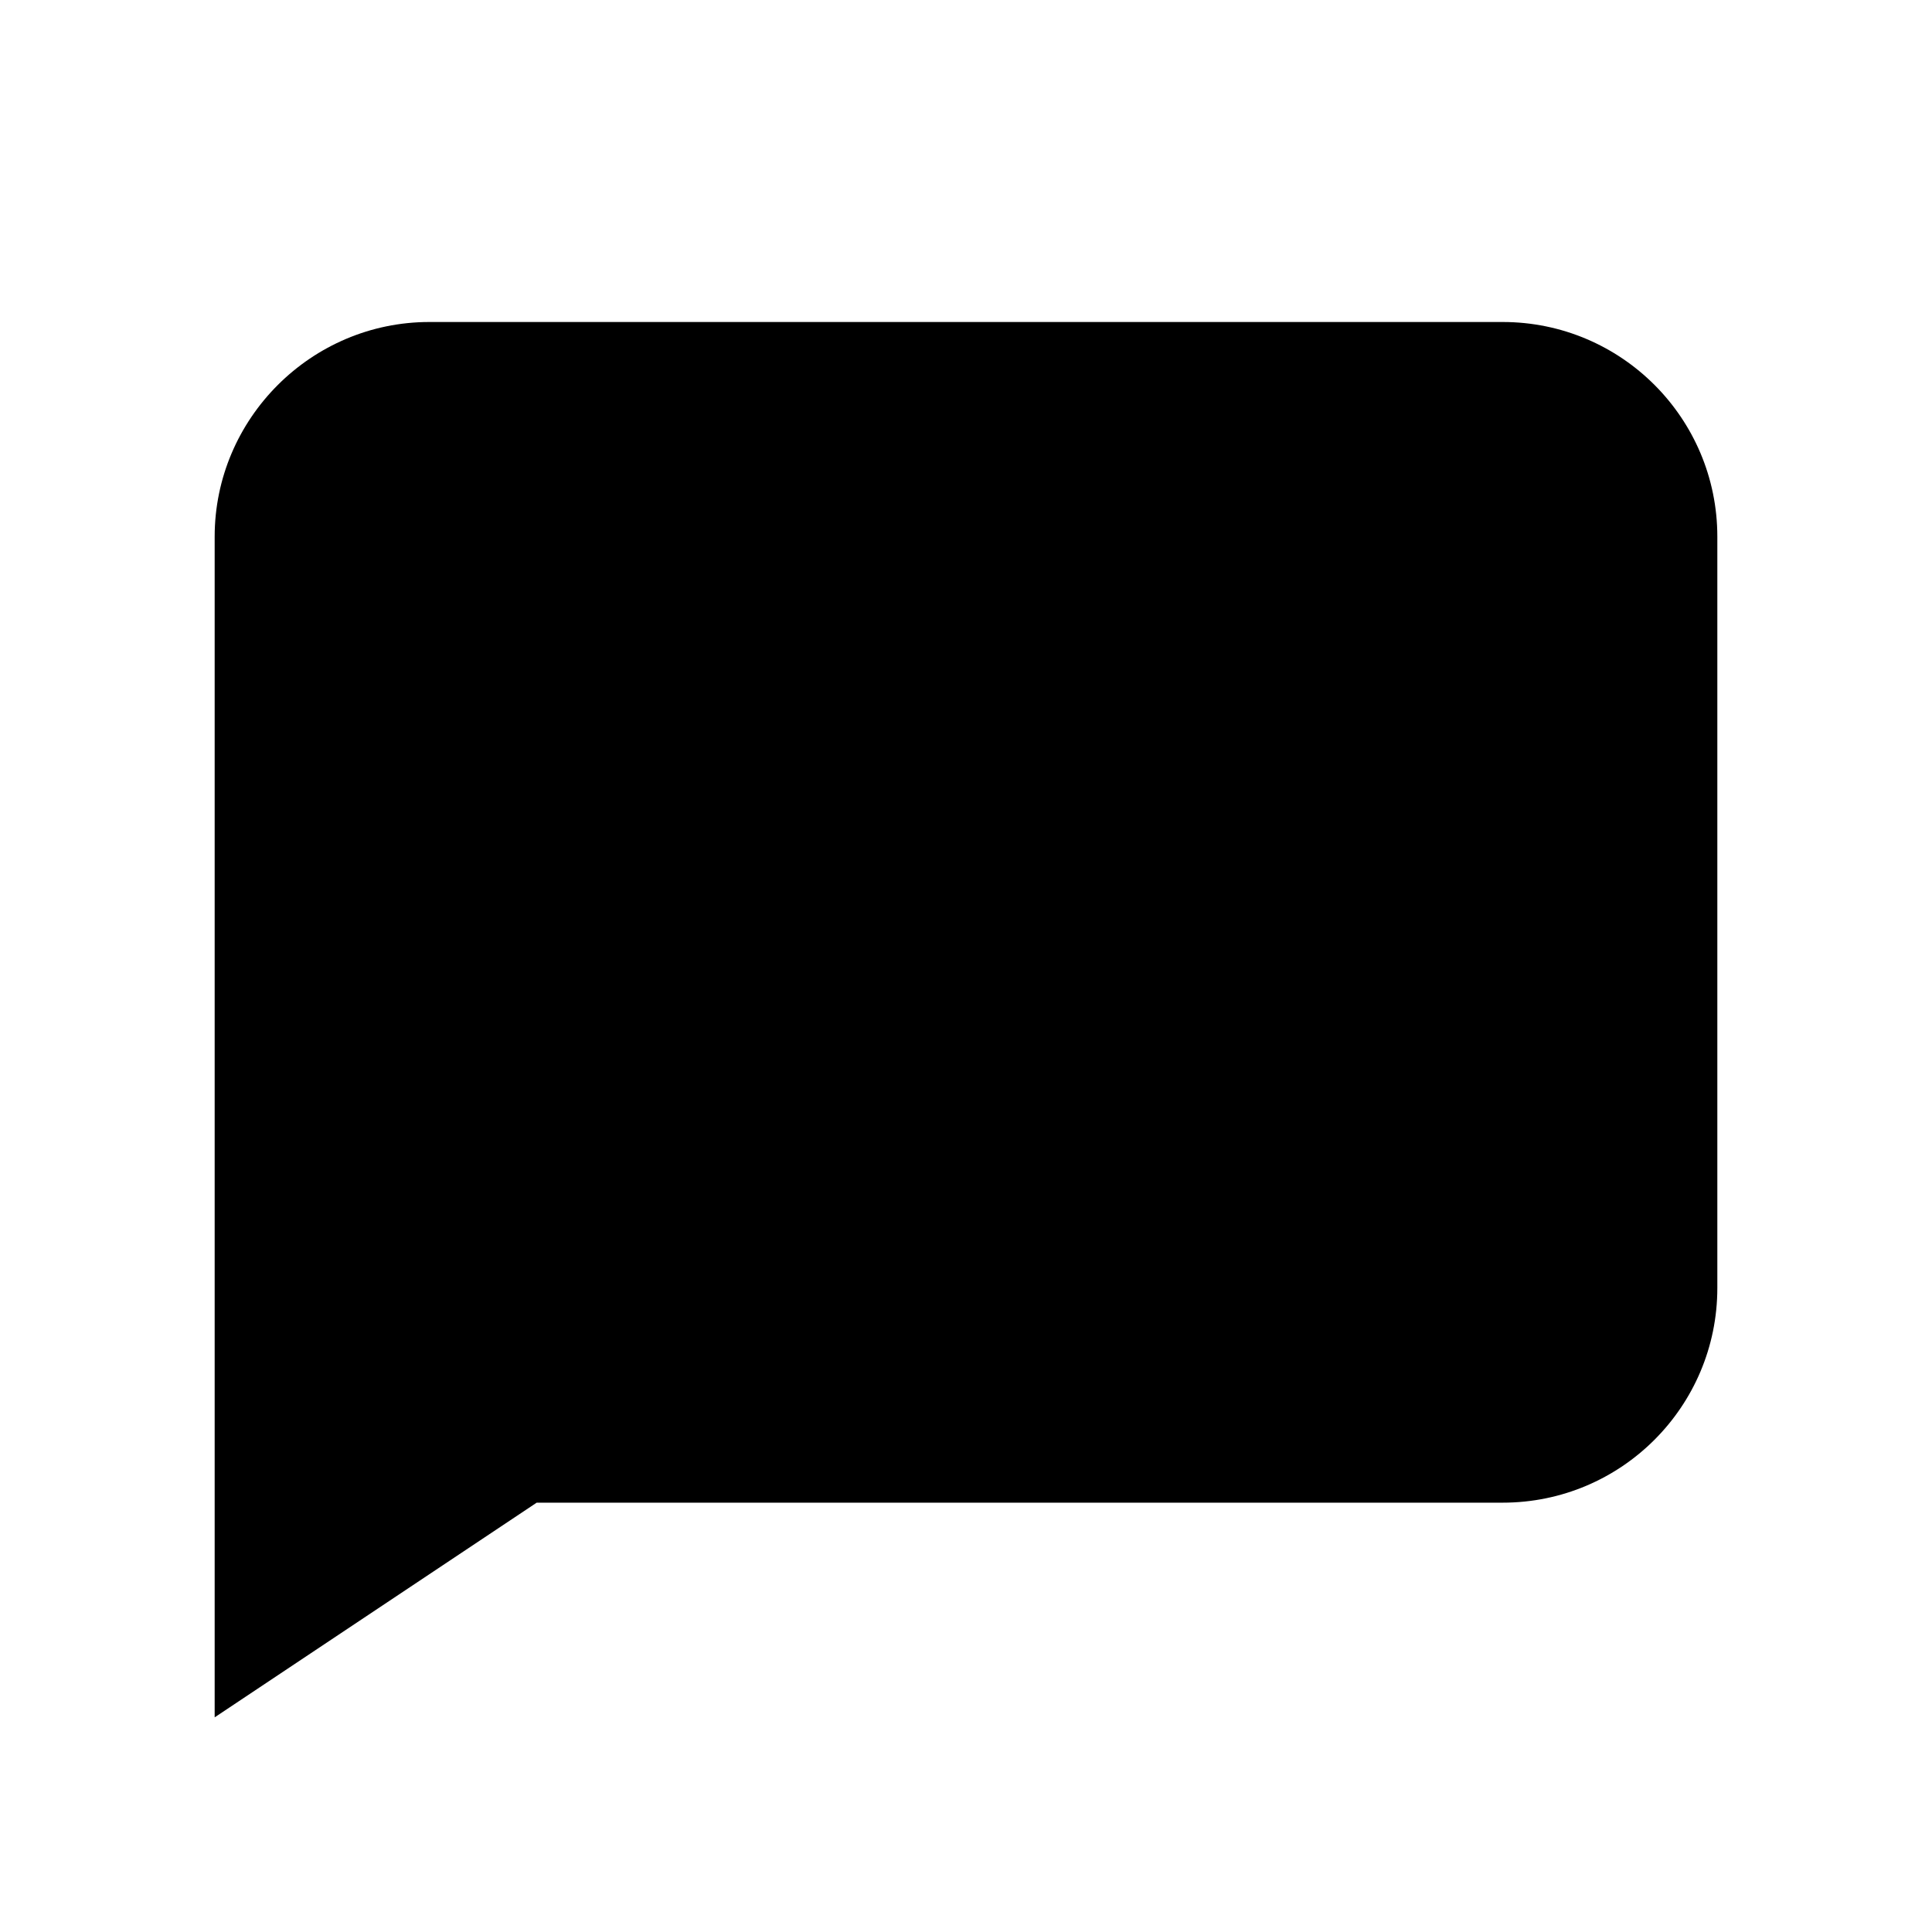
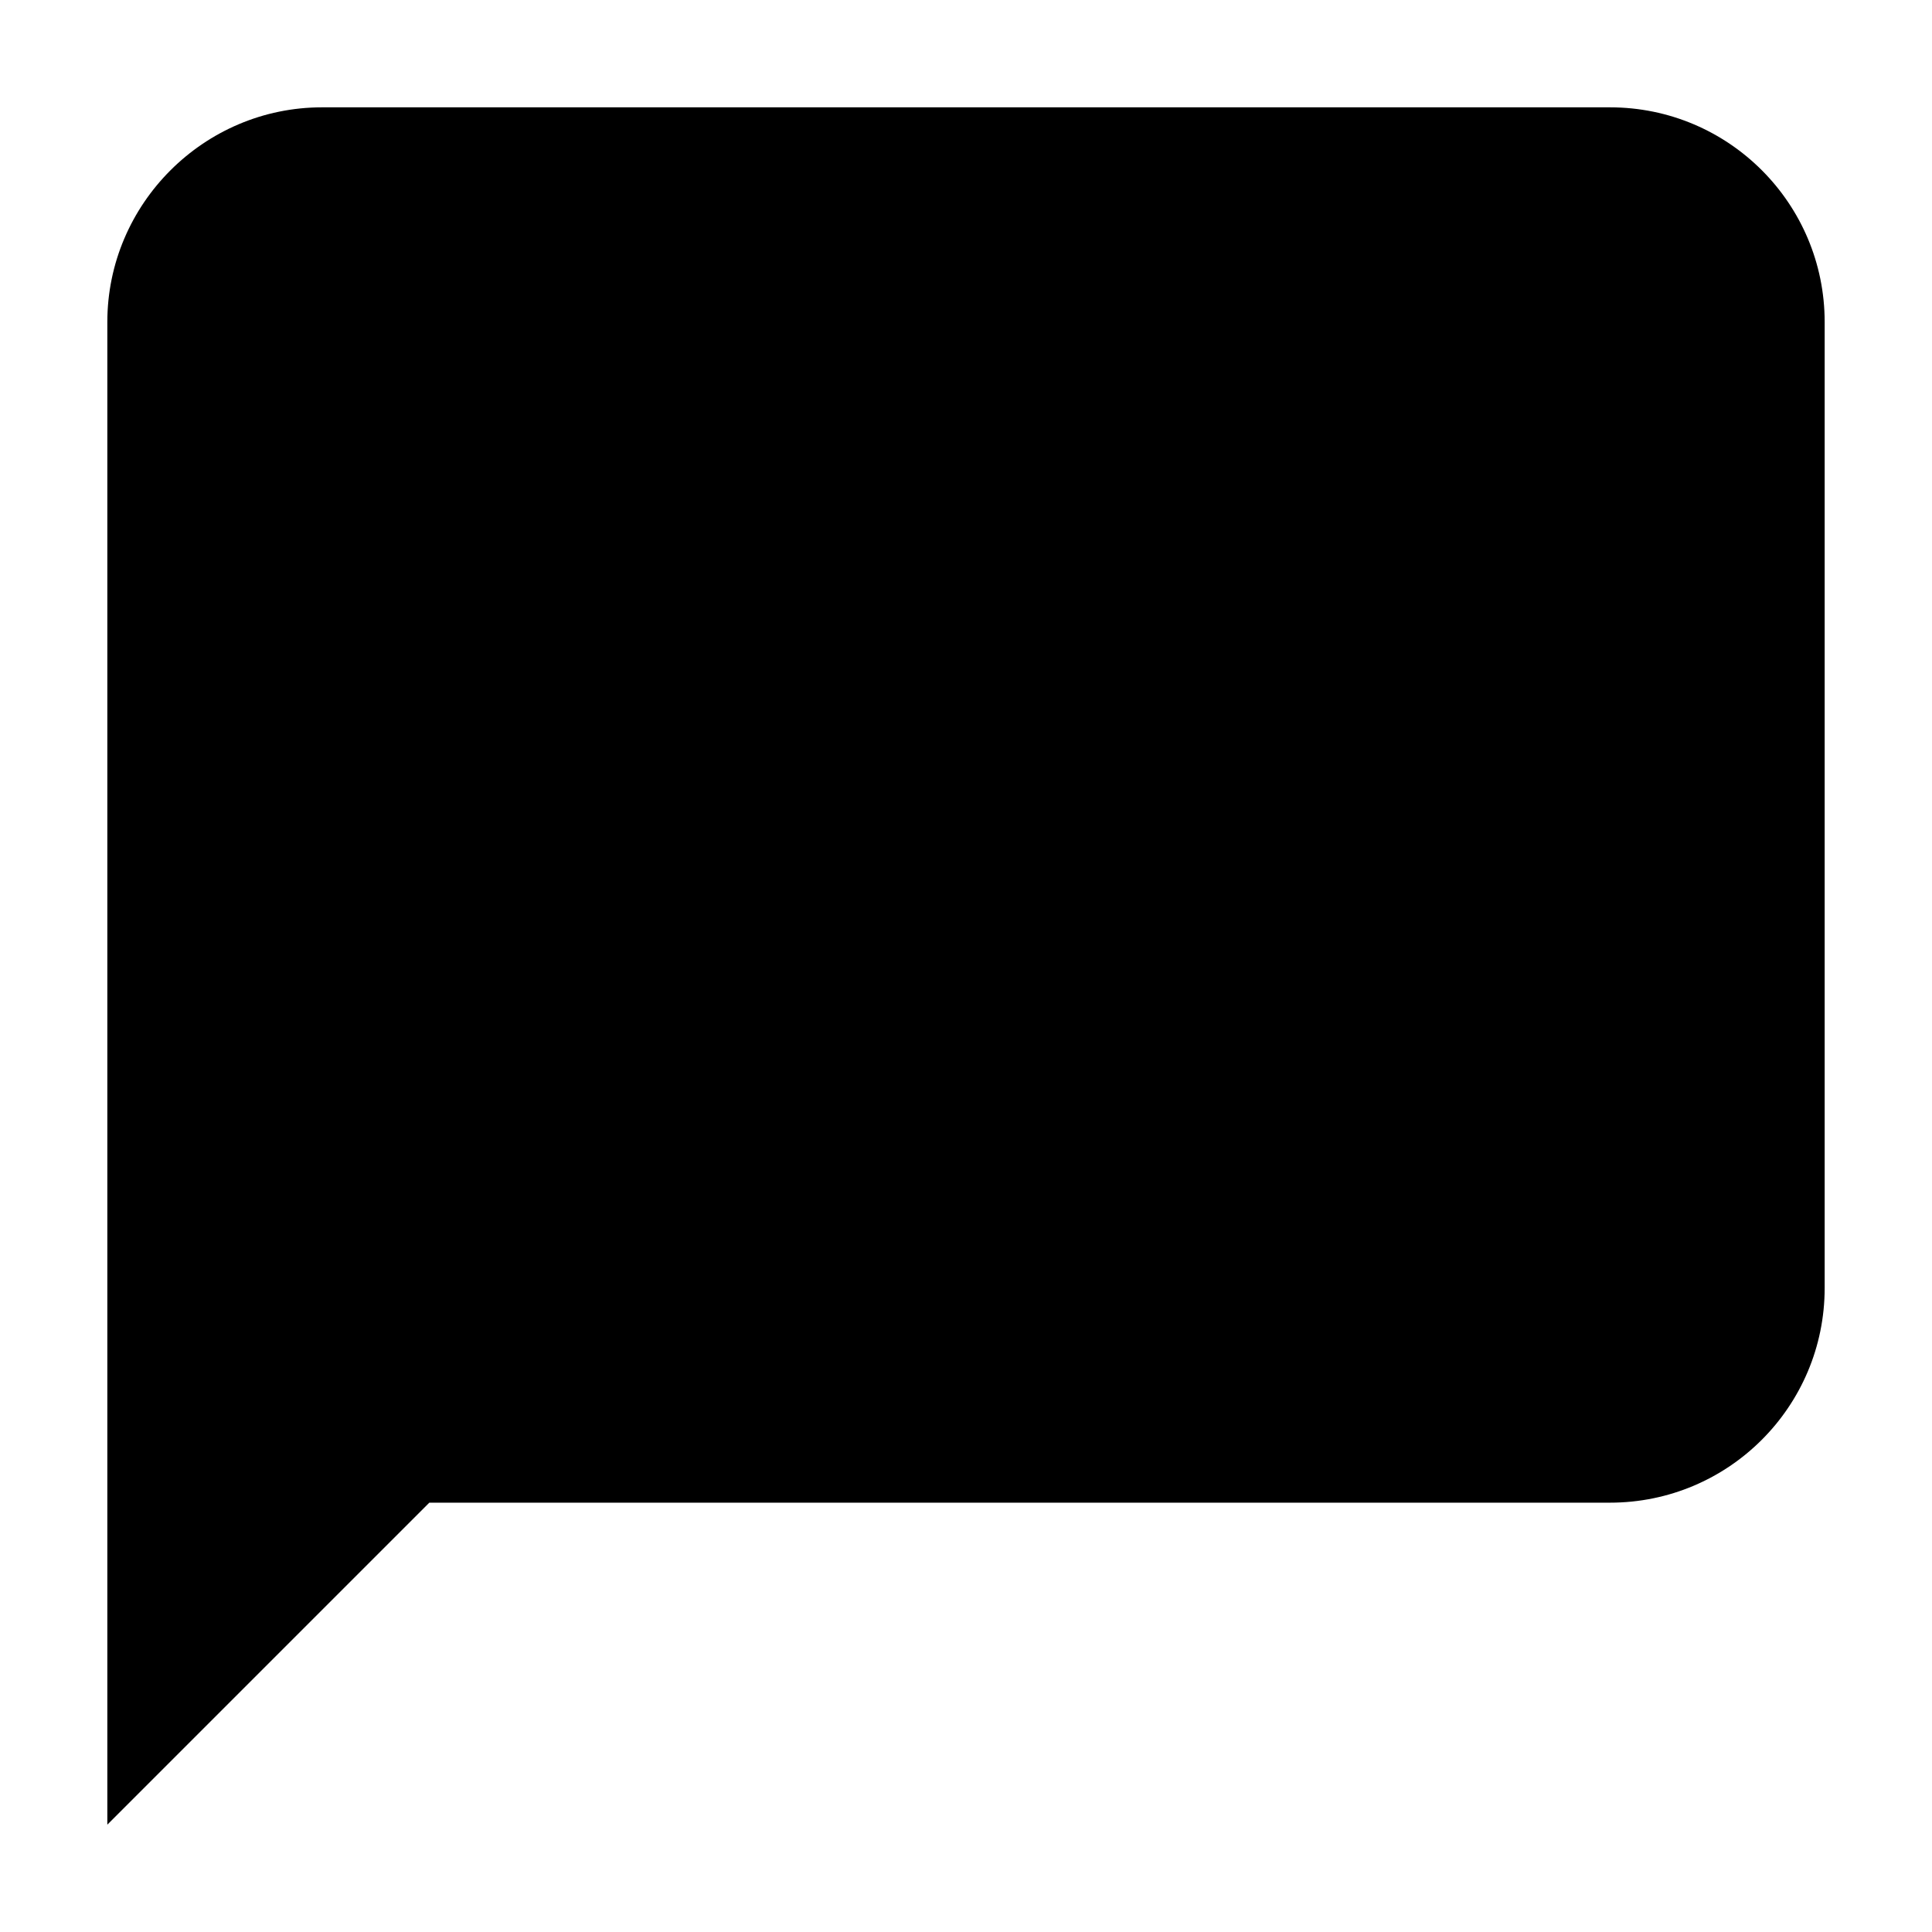
<svg aria-hidden="true" class="svg-icon iconSpeechBubble" width="18" height="18" viewBox="0 0 18 18">
-   <path d="M4 3h10a2 2 0 0 1 2 2v7a2 2 0 0 1-2 2H2V5c0-1.1.9-2 2-2zM2 14h3l-3 2v-2z" />
+   <path d="M3 1h12a2 2 0 0 1 2 2v9a2 2 0 0 1-2 2H1V3c0-1.1.9-2 2-2zM1 14h3l-3 3v-3z" />
</svg>
